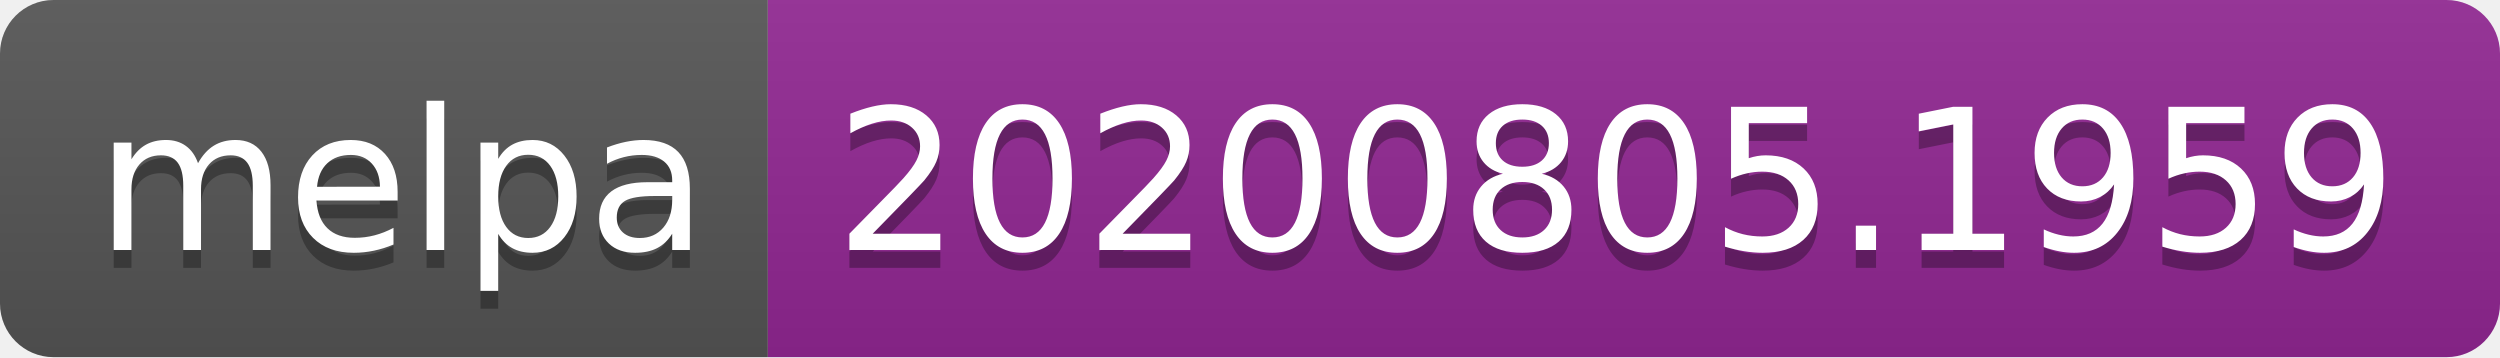
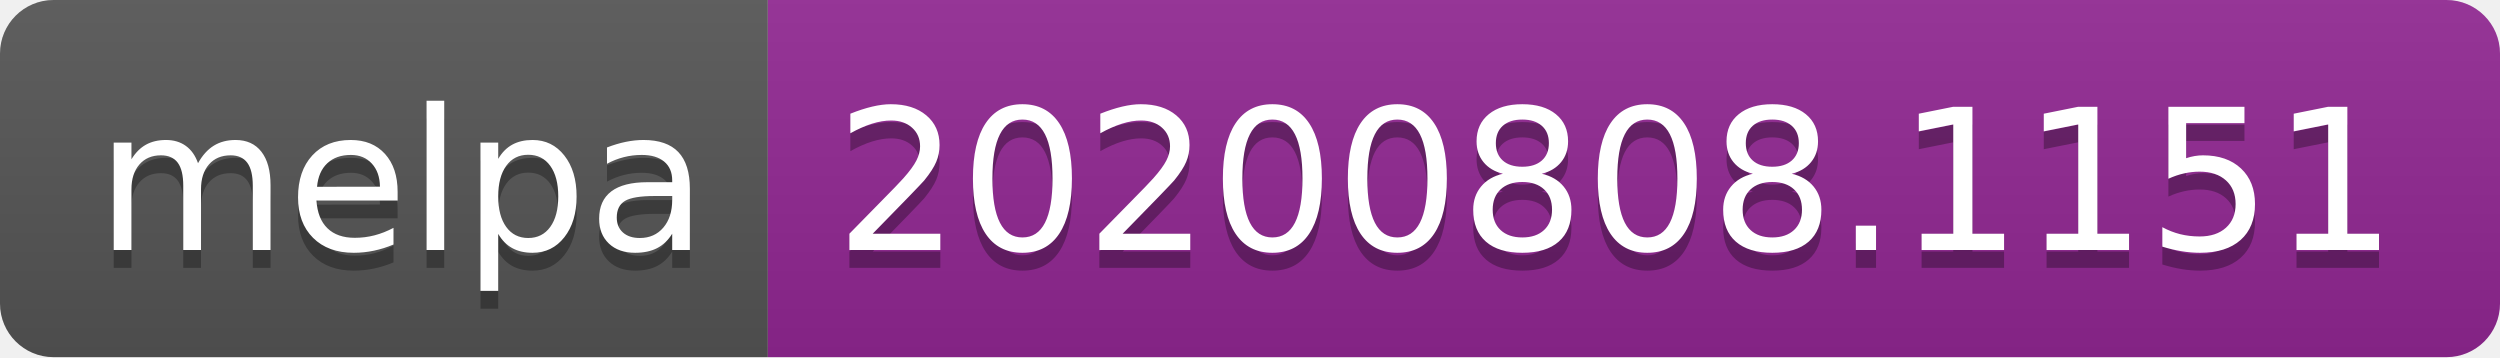
- <svg xmlns="http://www.w3.org/2000/svg" width="140" height="20" role="img" aria-label="melpa: 20200805.1959">
+ <svg xmlns="http://www.w3.org/2000/svg" width="140" height="20" role="img" aria-label="melpa: 20200808.1151">
  <linearGradient id="s" x2="0" y2="100%">
    <stop offset="0" stop-color="#bbb" stop-opacity=".1" />
    <stop offset="1" stop-opacity=".1" />
  </linearGradient>
  <clipPath id="r">
    <rect width="140" height="20" rx="3" fill="#fff" />
  </clipPath>
  <g clip-path="url(#r)">
    <rect width="43" height="20" fill="#555" />
    <rect x="43" width="97" height="20" fill="#922793" />
    <rect width="140" height="20" fill="url(#s)" />
  </g>
  <g fill="#fff" text-anchor="middle" font-family="Verdana,Geneva,DejaVu Sans,sans-serif" text-rendering="geometricPrecision" font-size="110">
    <text aria-hidden="true" x="225" y="150" fill="#010101" fill-opacity=".3" transform="scale(.1)" textLength="330">melpa</text>
    <text x="225" y="140" transform="scale(.1)" fill="#fff" textLength="330">melpa</text>
-     <text aria-hidden="true" x="905" y="150" fill="#010101" fill-opacity=".3" transform="scale(.1)" textLength="870">20200805.1959</text>
-     <text x="905" y="140" transform="scale(.1)" fill="#fff" textLength="870">20200805.1959</text>
+     <text aria-hidden="true" x="905" y="150" fill="#010101" fill-opacity=".3" transform="scale(.1)" textLength="870">20200808.1151</text>
+     <text x="905" y="140" transform="scale(.1)" fill="#fff" textLength="870">20200808.1151</text>
  </g>
</svg>
